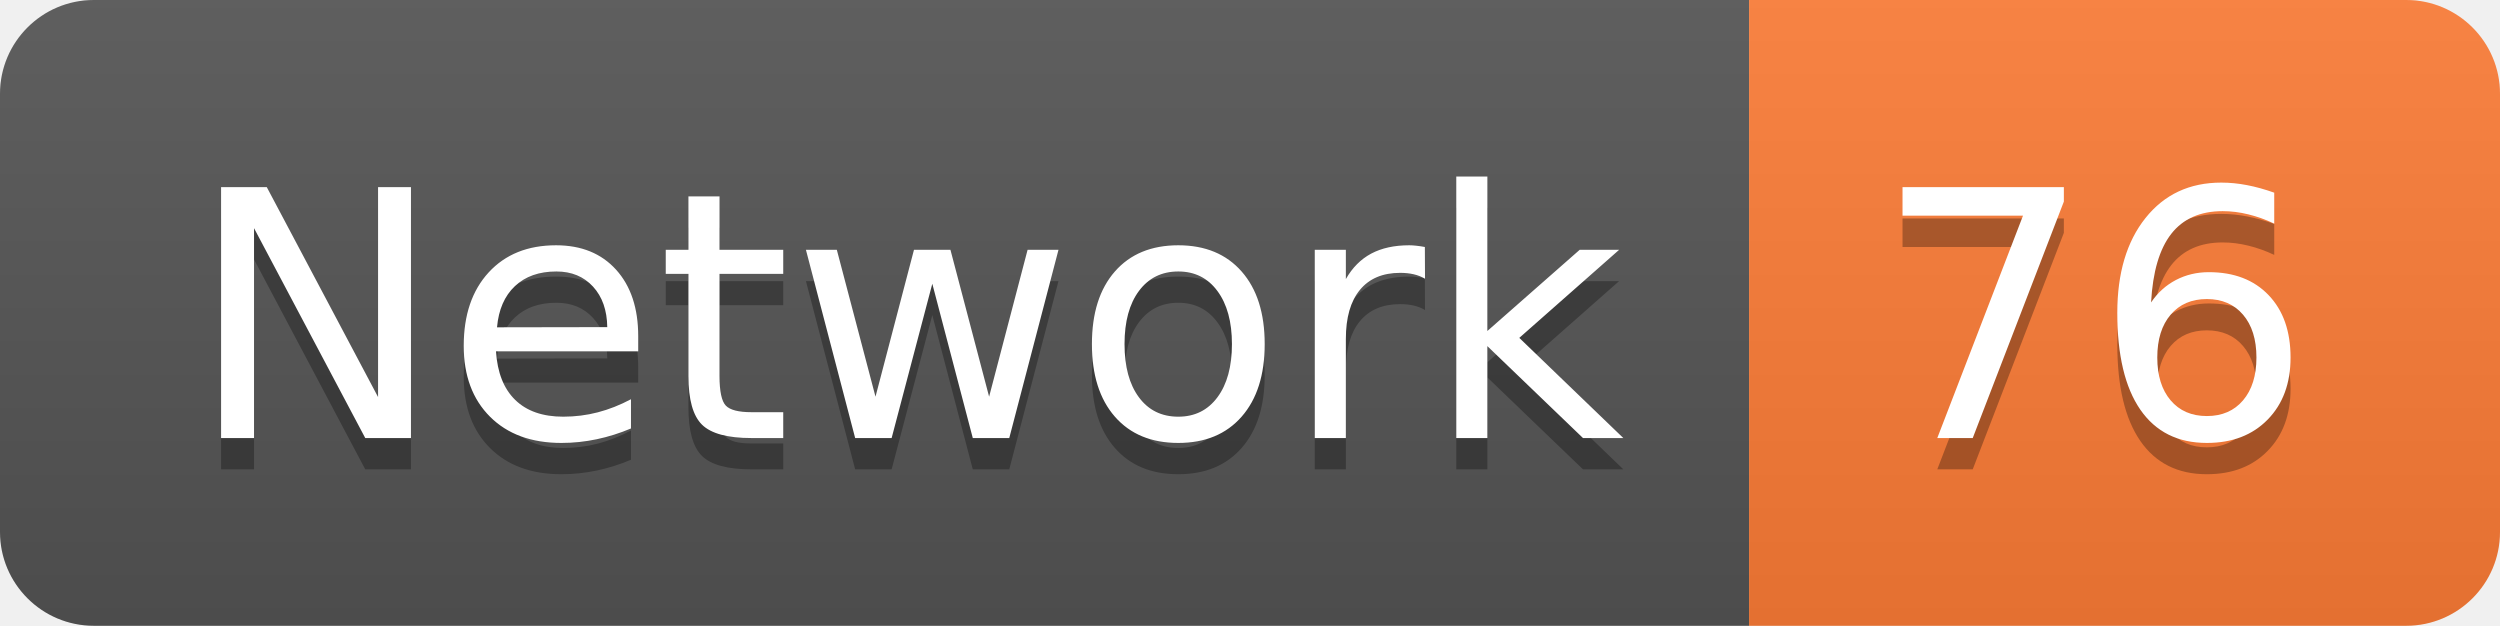
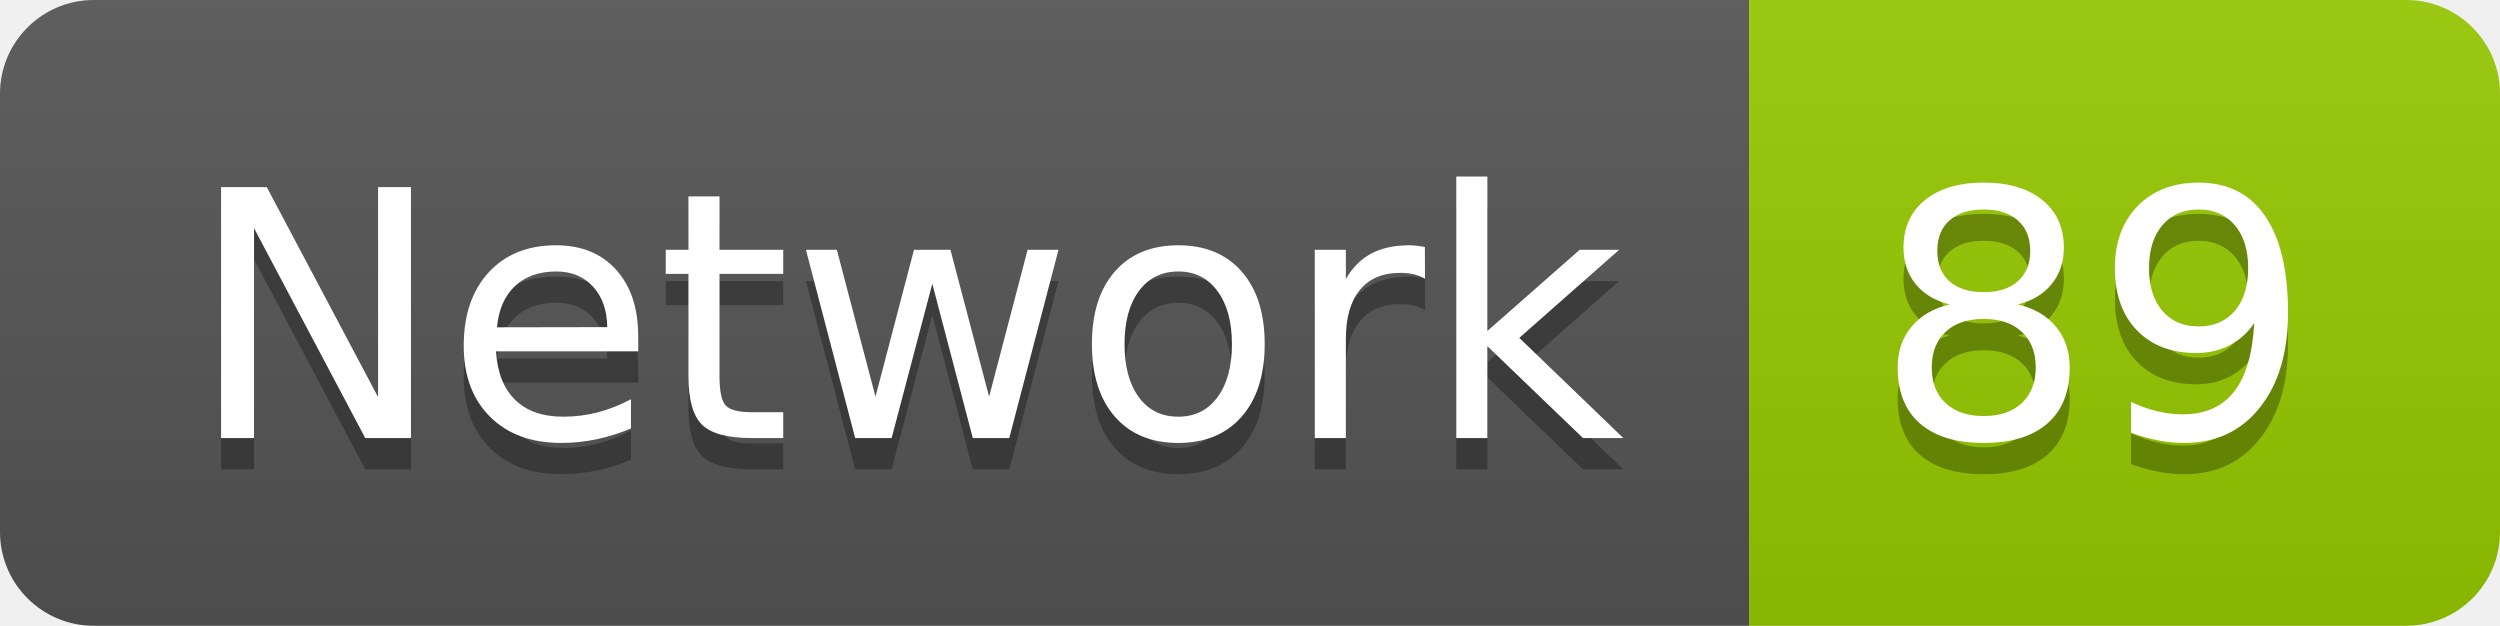
<svg xmlns="http://www.w3.org/2000/svg" width="79.9" height="20">
  <linearGradient id="smooth" x2="0" y2="100%">
    <stop offset="0" stop-color="#bbb" stop-opacity=".1" />
    <stop offset="1" stop-opacity=".1" />
  </linearGradient>
  <clipPath id="round">
    <rect width="79.9" height="20" rx="3" fill="#fff" />
  </clipPath>
  <g clip-path="url(#round)">
    <rect width="55.9" height="20" fill="#555" />
-     <rect x="55.9" width="24.0" height="20" fill="#fe7d37" />
+     <rect x="55.9" width="24.0" height="20" fill="#97CA00" />
    <rect width="79.9" height="20" fill="url(#smooth)" />
  </g>
  <g fill="#fff" text-anchor="middle" font-family="DejaVu Sans,Verdana,Geneva,sans-serif" font-size="110">
    <text x="289.5" y="150" fill="#010101" fill-opacity=".3" transform="scale(0.1)" textLength="459.0" lengthAdjust="spacing">Network</text>
    <text x="289.5" y="140" transform="scale(0.1)" textLength="459.0" lengthAdjust="spacing">Network</text>
-     <text x="669.0" y="150" fill="#010101" fill-opacity=".3" transform="scale(0.1)" textLength="140.0" lengthAdjust="spacing">76</text>
-     <text x="669.0" y="140" transform="scale(0.1)" textLength="140.0" lengthAdjust="spacing">76</text>
+     <text x="669.0" y="150" fill="#010101" fill-opacity=".3" transform="scale(0.1)" textLength="140.0" lengthAdjust="spacing">89</text>
+     <text x="669.0" y="140" transform="scale(0.1)" textLength="140.0" lengthAdjust="spacing">89</text>
  </g>
</svg>
